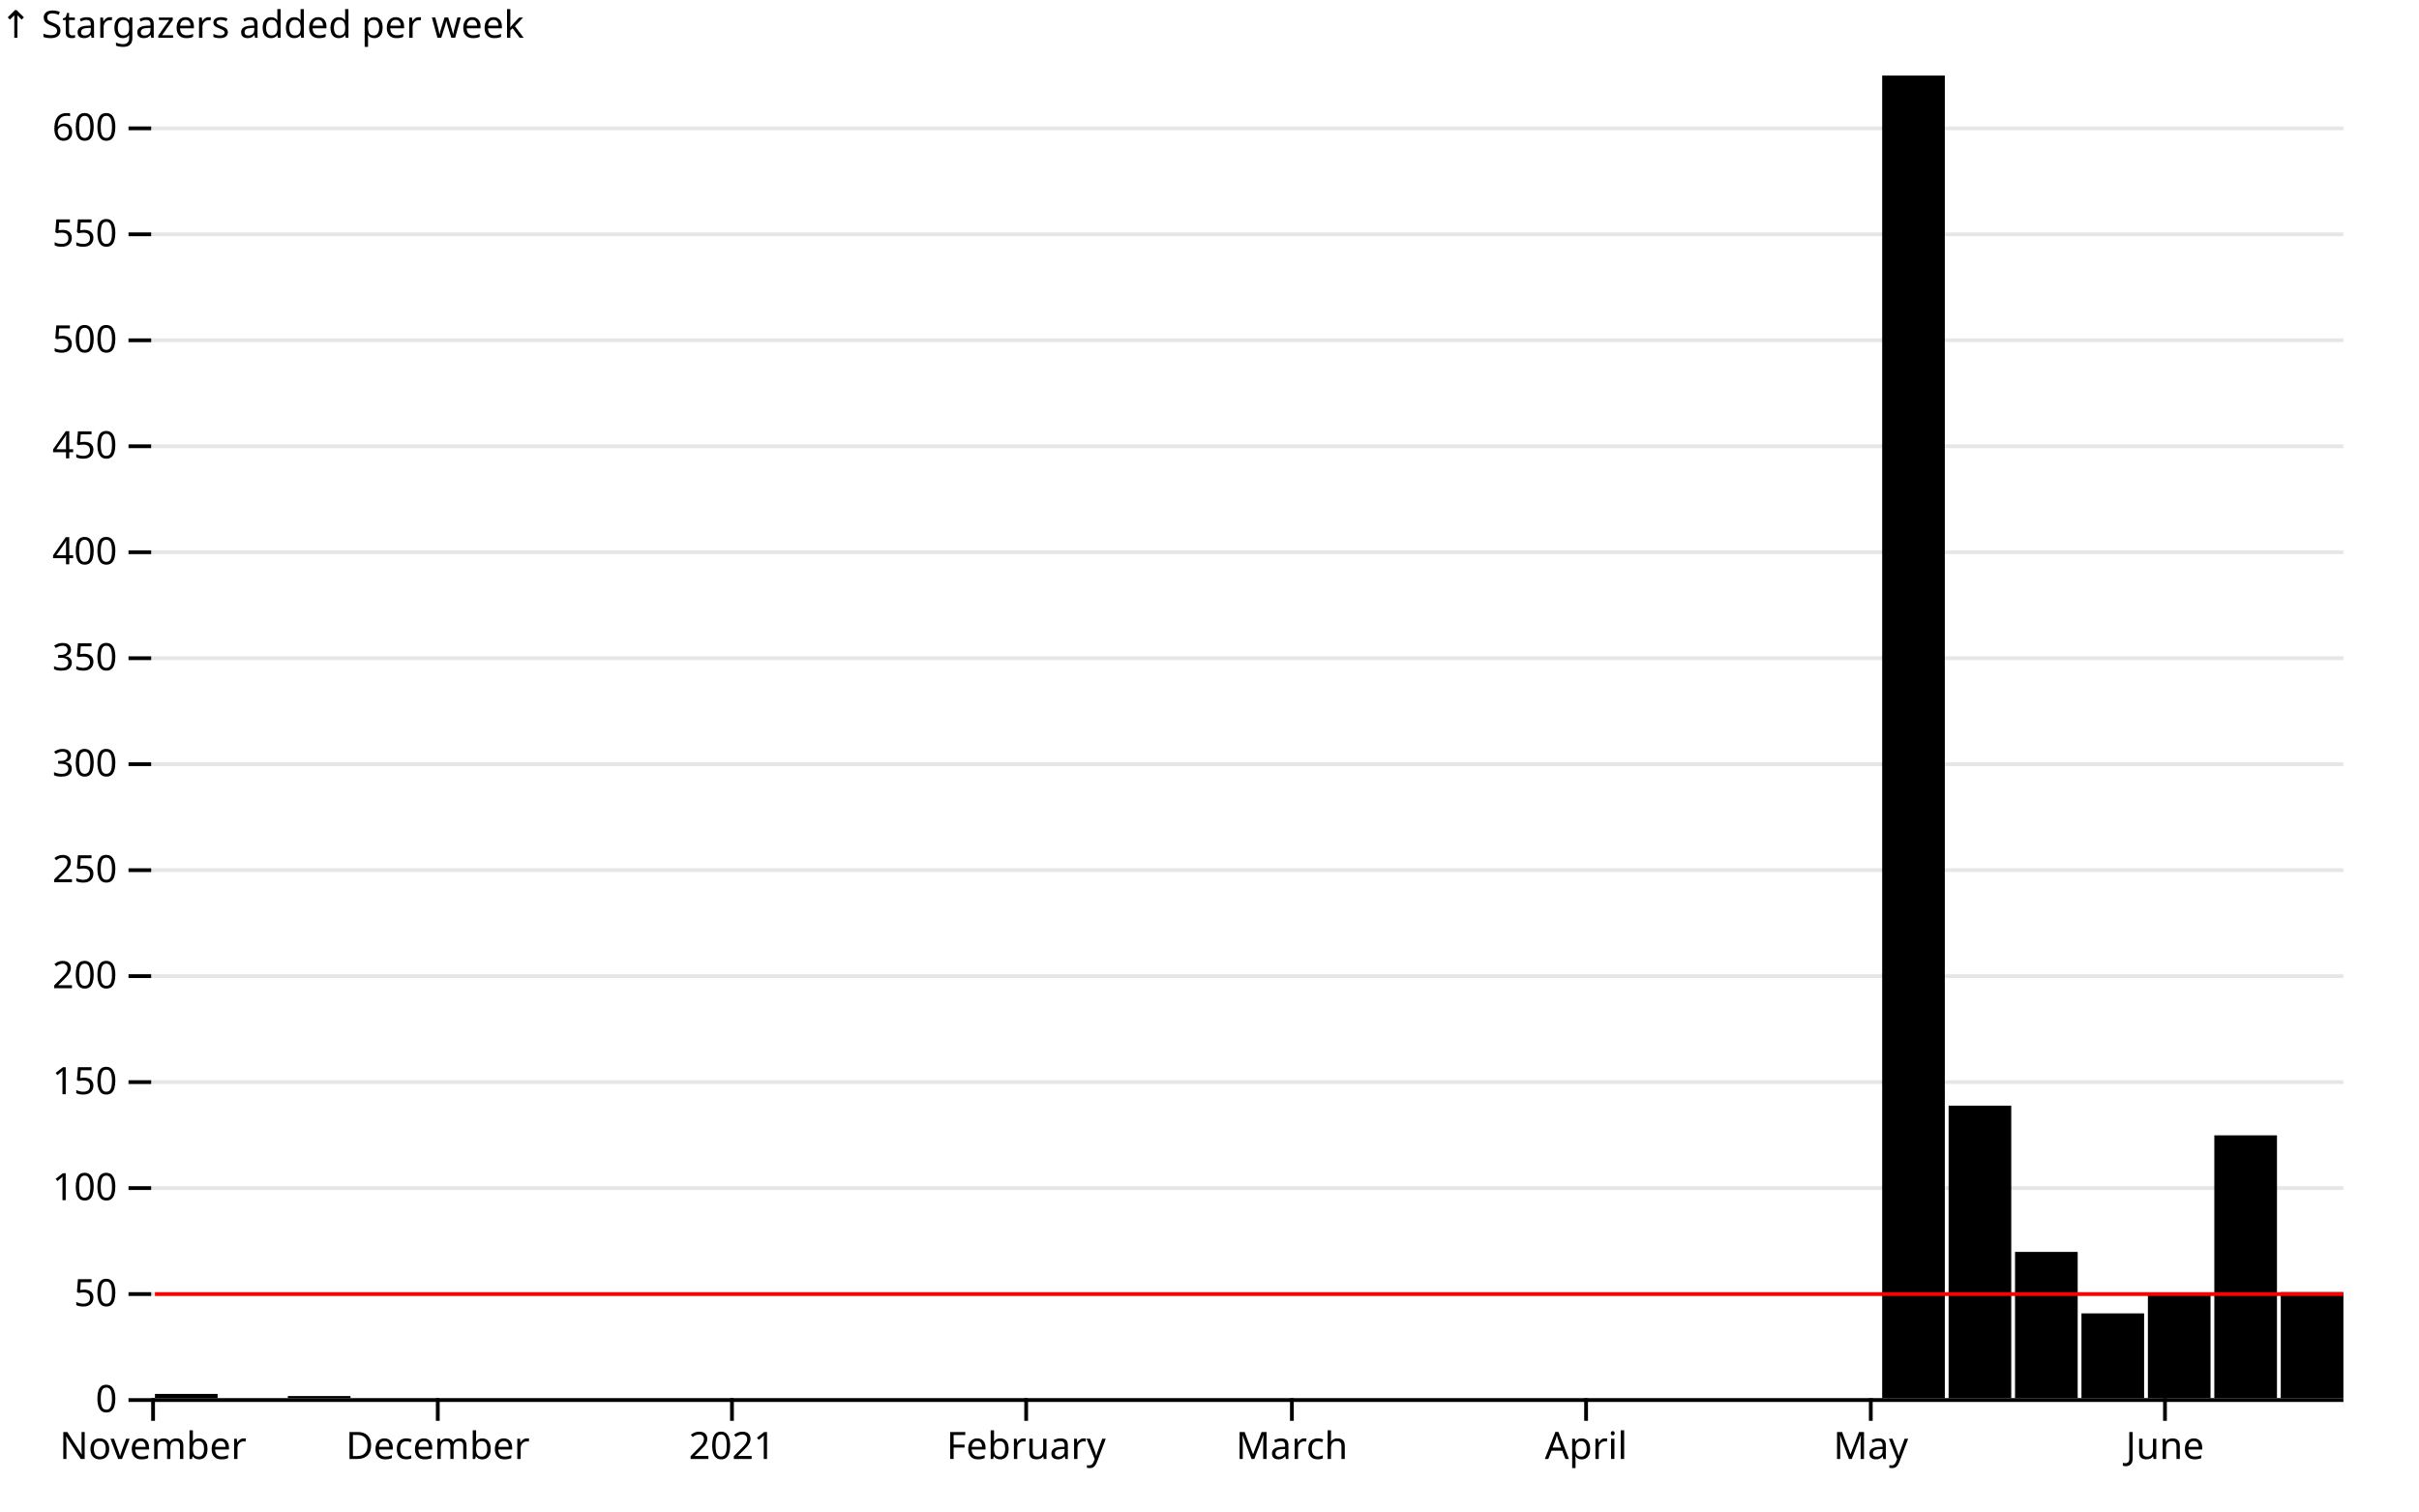
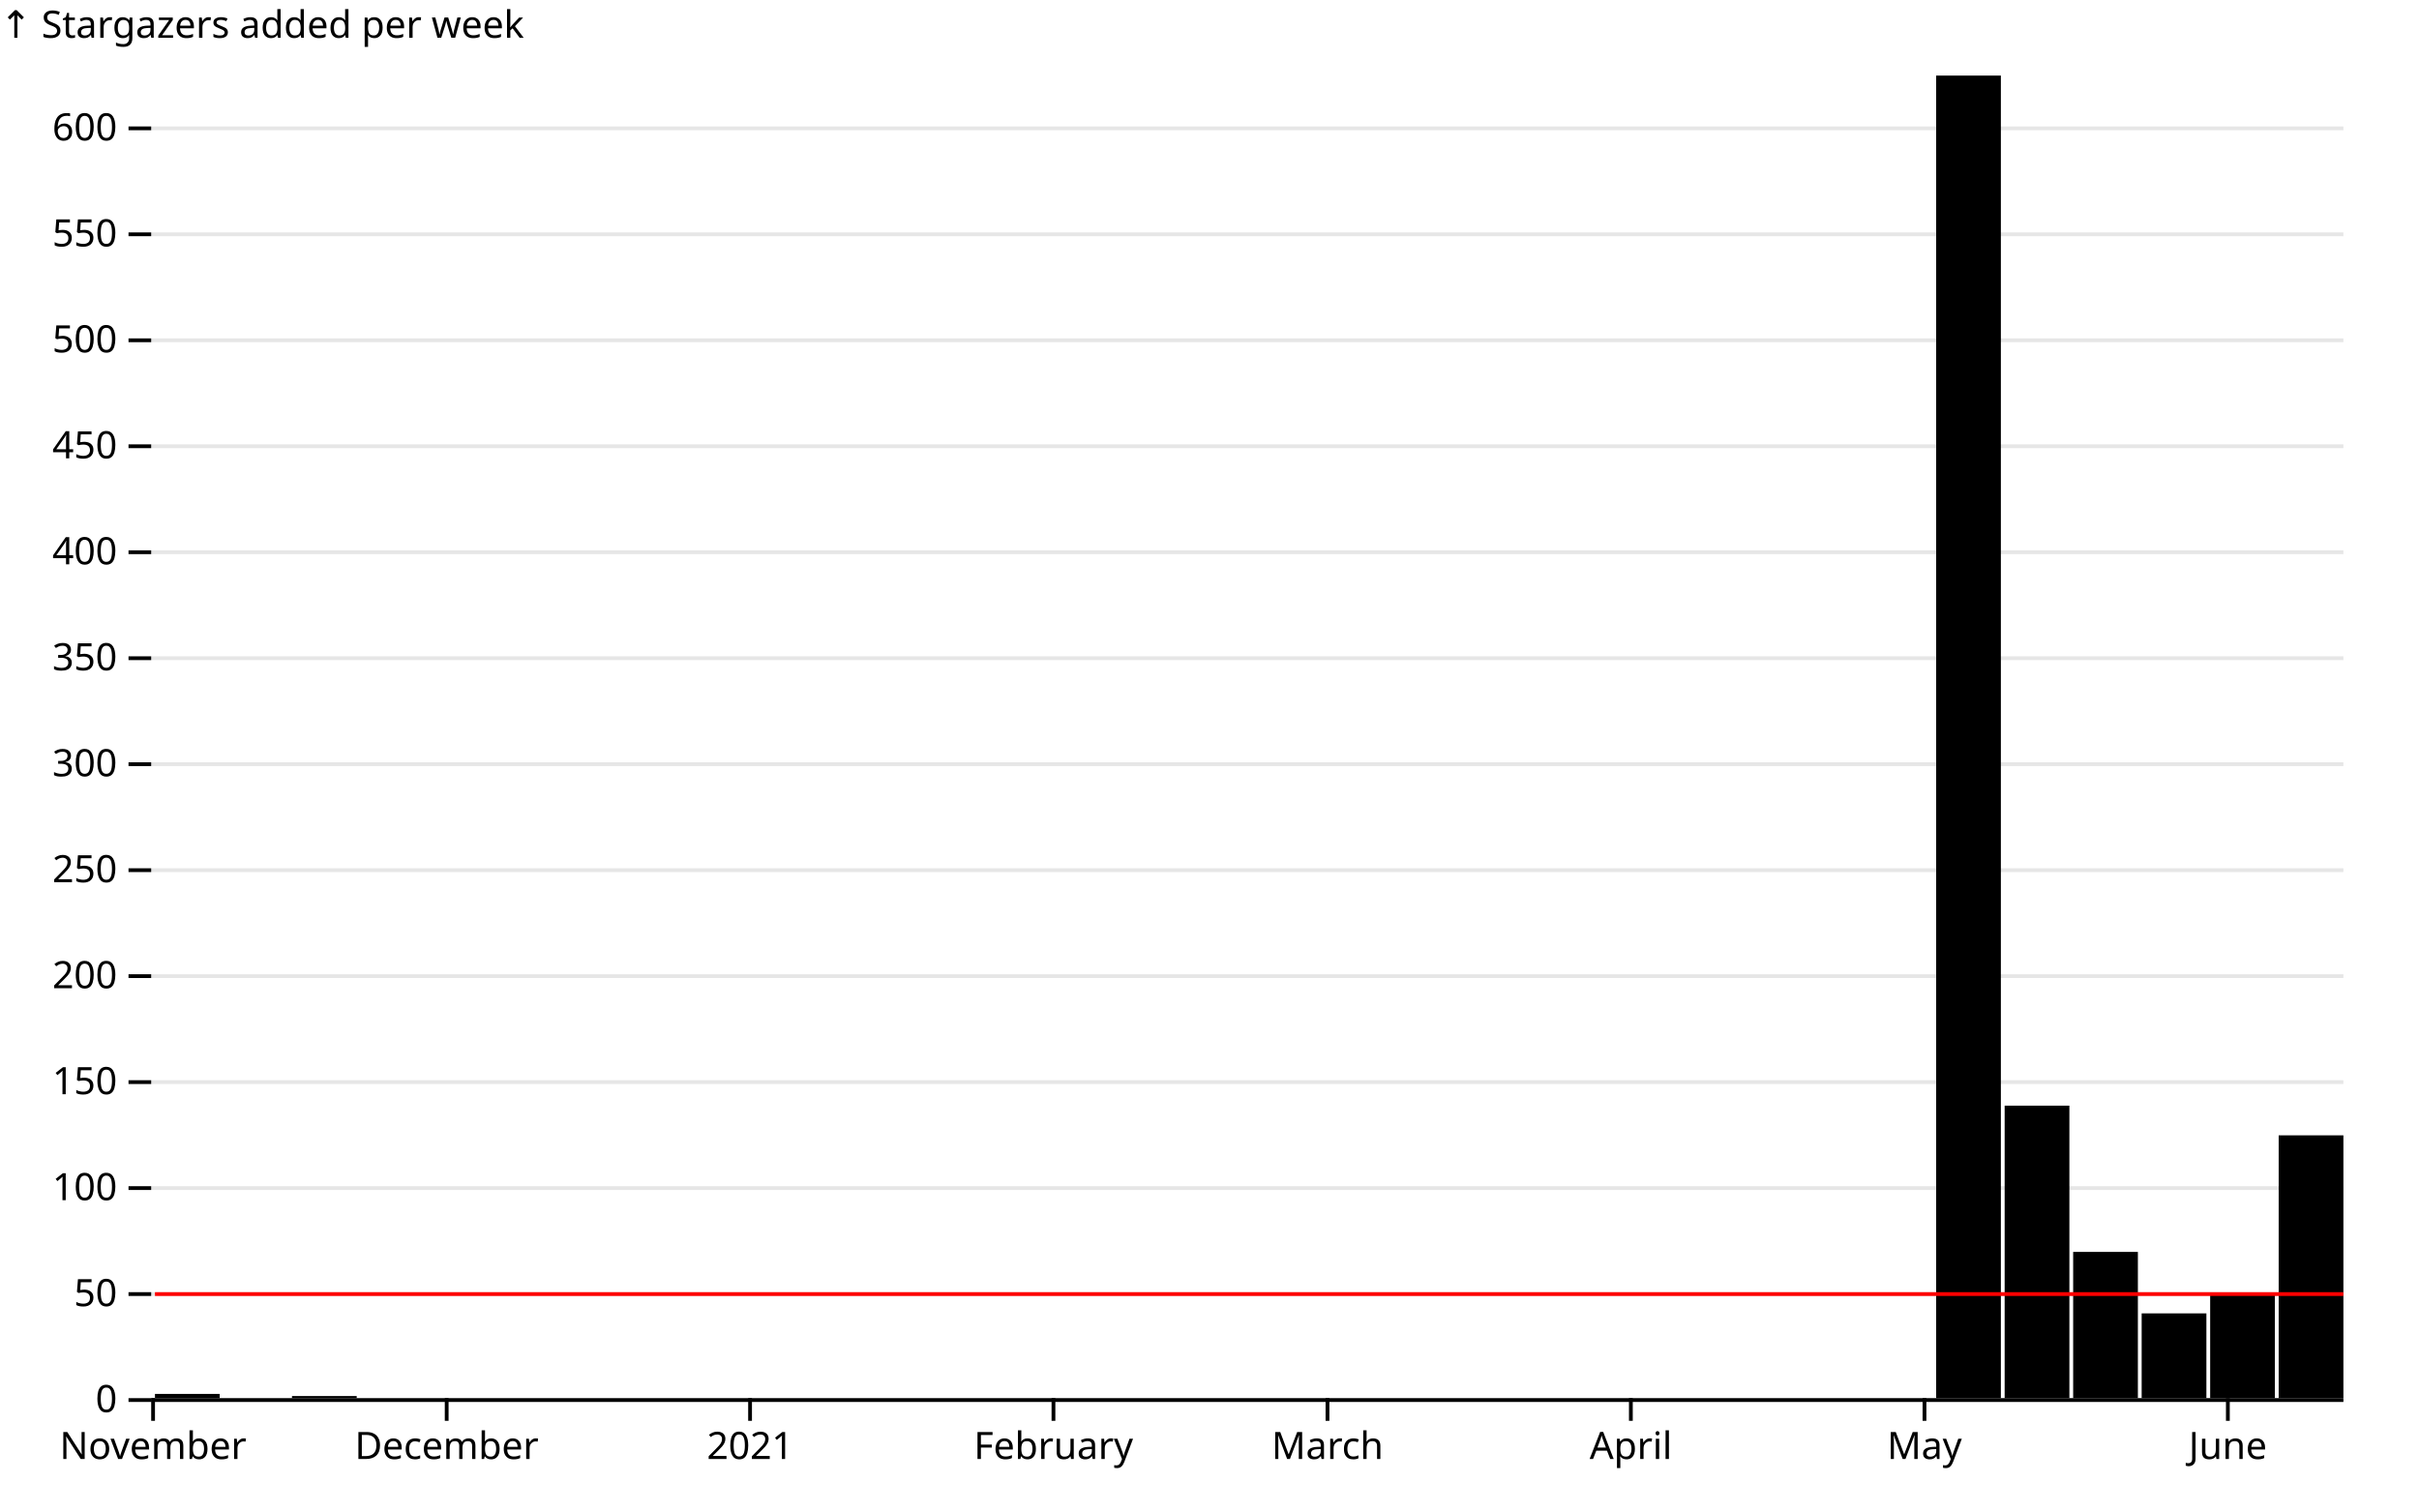
<svg xmlns="http://www.w3.org/2000/svg" class="plot" fill="currentColor" font-family="system-ui, sans-serif" font-size="10" text-anchor="middle" width="640" height="400" viewBox="0 0 640 400">
  <style>
    .plot {
      display: block;
      background: white;
      height: auto;
      height: intrinsic;
      max-width: 100%;
    }

    .plot text,
    .plot tspan {
      white-space: pre;
    }
  </style>
  <g aria-label="y-axis" aria-description="↑ Stargazers added per week" transform="translate(40,0)" fill="none" text-anchor="end" font-variant="tabular-nums">
    <g class="tick" opacity="1" transform="translate(0,370.5)">
      <line stroke="currentColor" x2="-6" />
      <line stroke="currentColor" x2="580" stroke-opacity="0.1" />
      <text fill="currentColor" x="-9" dy="0.32em">0</text>
    </g>
    <g class="tick" opacity="1" transform="translate(0,342.4551)">
      <line stroke="currentColor" x2="-6" />
      <line stroke="currentColor" x2="580" stroke-opacity="0.1" />
      <text fill="currentColor" x="-9" dy="0.32em">50</text>
    </g>
    <g class="tick" opacity="1" transform="translate(0,314.4103)">
      <line stroke="currentColor" x2="-6" />
      <line stroke="currentColor" x2="580" stroke-opacity="0.1" />
      <text fill="currentColor" x="-9" dy="0.32em">100</text>
    </g>
    <g class="tick" opacity="1" transform="translate(0,286.3654)">
      <line stroke="currentColor" x2="-6" />
      <line stroke="currentColor" x2="580" stroke-opacity="0.1" />
      <text fill="currentColor" x="-9" dy="0.32em">150</text>
    </g>
    <g class="tick" opacity="1" transform="translate(0,258.3205)">
      <line stroke="currentColor" x2="-6" />
      <line stroke="currentColor" x2="580" stroke-opacity="0.1" />
      <text fill="currentColor" x="-9" dy="0.32em">200</text>
    </g>
    <g class="tick" opacity="1" transform="translate(0,230.2756)">
      <line stroke="currentColor" x2="-6" />
      <line stroke="currentColor" x2="580" stroke-opacity="0.1" />
      <text fill="currentColor" x="-9" dy="0.32em">250</text>
    </g>
    <g class="tick" opacity="1" transform="translate(0,202.2308)">
      <line stroke="currentColor" x2="-6" />
      <line stroke="currentColor" x2="580" stroke-opacity="0.1" />
      <text fill="currentColor" x="-9" dy="0.32em">300</text>
    </g>
    <g class="tick" opacity="1" transform="translate(0,174.1859)">
      <line stroke="currentColor" x2="-6" />
      <line stroke="currentColor" x2="580" stroke-opacity="0.1" />
      <text fill="currentColor" x="-9" dy="0.32em">350</text>
    </g>
    <g class="tick" opacity="1" transform="translate(0,146.141)">
      <line stroke="currentColor" x2="-6" />
      <line stroke="currentColor" x2="580" stroke-opacity="0.1" />
      <text fill="currentColor" x="-9" dy="0.32em">400</text>
    </g>
    <g class="tick" opacity="1" transform="translate(0,118.0962)">
      <line stroke="currentColor" x2="-6" />
      <line stroke="currentColor" x2="580" stroke-opacity="0.1" />
      <text fill="currentColor" x="-9" dy="0.32em">450</text>
    </g>
    <g class="tick" opacity="1" transform="translate(0,90.05128)">
      <line stroke="currentColor" x2="-6" />
      <line stroke="currentColor" x2="580" stroke-opacity="0.1" />
      <text fill="currentColor" x="-9" dy="0.32em">500</text>
    </g>
    <g class="tick" opacity="1" transform="translate(0,62.00641)">
      <line stroke="currentColor" x2="-6" />
      <line stroke="currentColor" x2="580" stroke-opacity="0.1" />
      <text fill="currentColor" x="-9" dy="0.32em">550</text>
    </g>
    <g class="tick" opacity="1" transform="translate(0,33.96154)">
      <line stroke="currentColor" x2="-6" />
      <line stroke="currentColor" x2="580" stroke-opacity="0.1" />
      <text fill="currentColor" x="-9" dy="0.32em">600</text>
    </g>
    <text fill="currentColor" font-variant="normal" transform="translate(-40,20)" dy="-1em" text-anchor="start">↑ Stargazers added per week</text>
  </g>
  <g aria-label="x-axis" transform="translate(0,370)" fill="none" text-anchor="middle" font-variant="tabular-nums">
    <g class="tick" opacity="1" transform="translate(40.5,0)">
      <line stroke="currentColor" y2="6" />
      <text fill="currentColor" y="9" dy="0.71em">November</text>
    </g>
-     <g class="tick" opacity="1" transform="translate(115.8247,0)">
+     <g class="tick" opacity="1" transform="translate(118.1786,0)">
      <line stroke="currentColor" y2="6" />
      <text fill="currentColor" y="9" dy="0.71em">December</text>
    </g>
-     <g class="tick" opacity="1" transform="translate(193.6602,0)">
+     <g class="tick" opacity="1" transform="translate(198.4464,0)">
      <line stroke="currentColor" y2="6" />
      <text fill="currentColor" y="9" dy="0.71em">2021</text>
    </g>
-     <g class="tick" opacity="1" transform="translate(271.4957,0)">
+     <g class="tick" opacity="1" transform="translate(278.7143,0)">
      <line stroke="currentColor" y2="6" />
      <text fill="currentColor" y="9" dy="0.71em">February</text>
    </g>
-     <g class="tick" opacity="1" transform="translate(341.7987,0)">
+     <g class="tick" opacity="1" transform="translate(351.2143,0)">
      <line stroke="currentColor" y2="6" />
      <text fill="currentColor" y="9" dy="0.71em">March</text>
    </g>
-     <g class="tick" opacity="1" transform="translate(419.6342,0)">
+     <g class="tick" opacity="1" transform="translate(431.4821,0)">
      <line stroke="currentColor" y2="6" />
      <text fill="currentColor" y="9" dy="0.71em">April</text>
    </g>
-     <g class="tick" opacity="1" transform="translate(494.9589,0)">
+     <g class="tick" opacity="1" transform="translate(509.1607,0)">
      <line stroke="currentColor" y2="6" />
      <text fill="currentColor" y="9" dy="0.71em">May</text>
    </g>
-     <g class="tick" opacity="1" transform="translate(572.7944,0)">
+     <g class="tick" opacity="1" transform="translate(589.4286,0)">
      <line stroke="currentColor" y2="6" />
      <text fill="currentColor" y="9" dy="0.71em">June</text>
    </g>
  </g>
  <g aria-label="rect">
-     <rect x="41" y="368.878" width="16.576" height="1.122">
+     <rect x="41" y="368.878" width="17.125" height="1.122">
      </rect>
-     <rect x="76.152" y="369.439" width="16.576" height="0.561">
+     <rect x="77.25" y="369.439" width="17.125" height="0.561">
      </rect>
-     <rect x="497.97" y="20" width="16.576" height="350">
+     <rect x="512.25" y="20" width="17.125" height="350">
      </rect>
-     <rect x="515.545" y="292.596" width="16.576" height="77.404">
+     <rect x="530.375" y="292.596" width="17.125" height="77.404">
      </rect>
-     <rect x="533.121" y="331.298" width="16.576" height="38.702">
+     <rect x="548.5" y="331.298" width="17.125" height="38.702">
      </rect>
-     <rect x="550.697" y="347.564" width="16.576" height="22.436">
+     <rect x="566.625" y="347.564" width="17.125" height="22.436">
      </rect>
-     <rect x="568.273" y="342.516" width="16.576" height="27.484">
+     <rect x="584.75" y="342.516" width="17.125" height="27.484">
      </rect>
-     <rect x="585.848" y="300.449" width="16.576" height="69.551">
-       </rect>
-     <rect x="603.424" y="341.955" width="16.576" height="28.045">
+     <rect x="602.875" y="300.449" width="17.125" height="69.551">
      </rect>
  </g>
  <g aria-label="rule" stroke="red" transform="translate(0,0.5)">
    <line x1="41" x2="620" y1="341.955" y2="341.955" />
  </g>
  <g aria-label="rule" stroke="currentColor" transform="translate(0,0.5)">
    <line x1="40" x2="620" y1="370" y2="370" />
  </g>
</svg>
